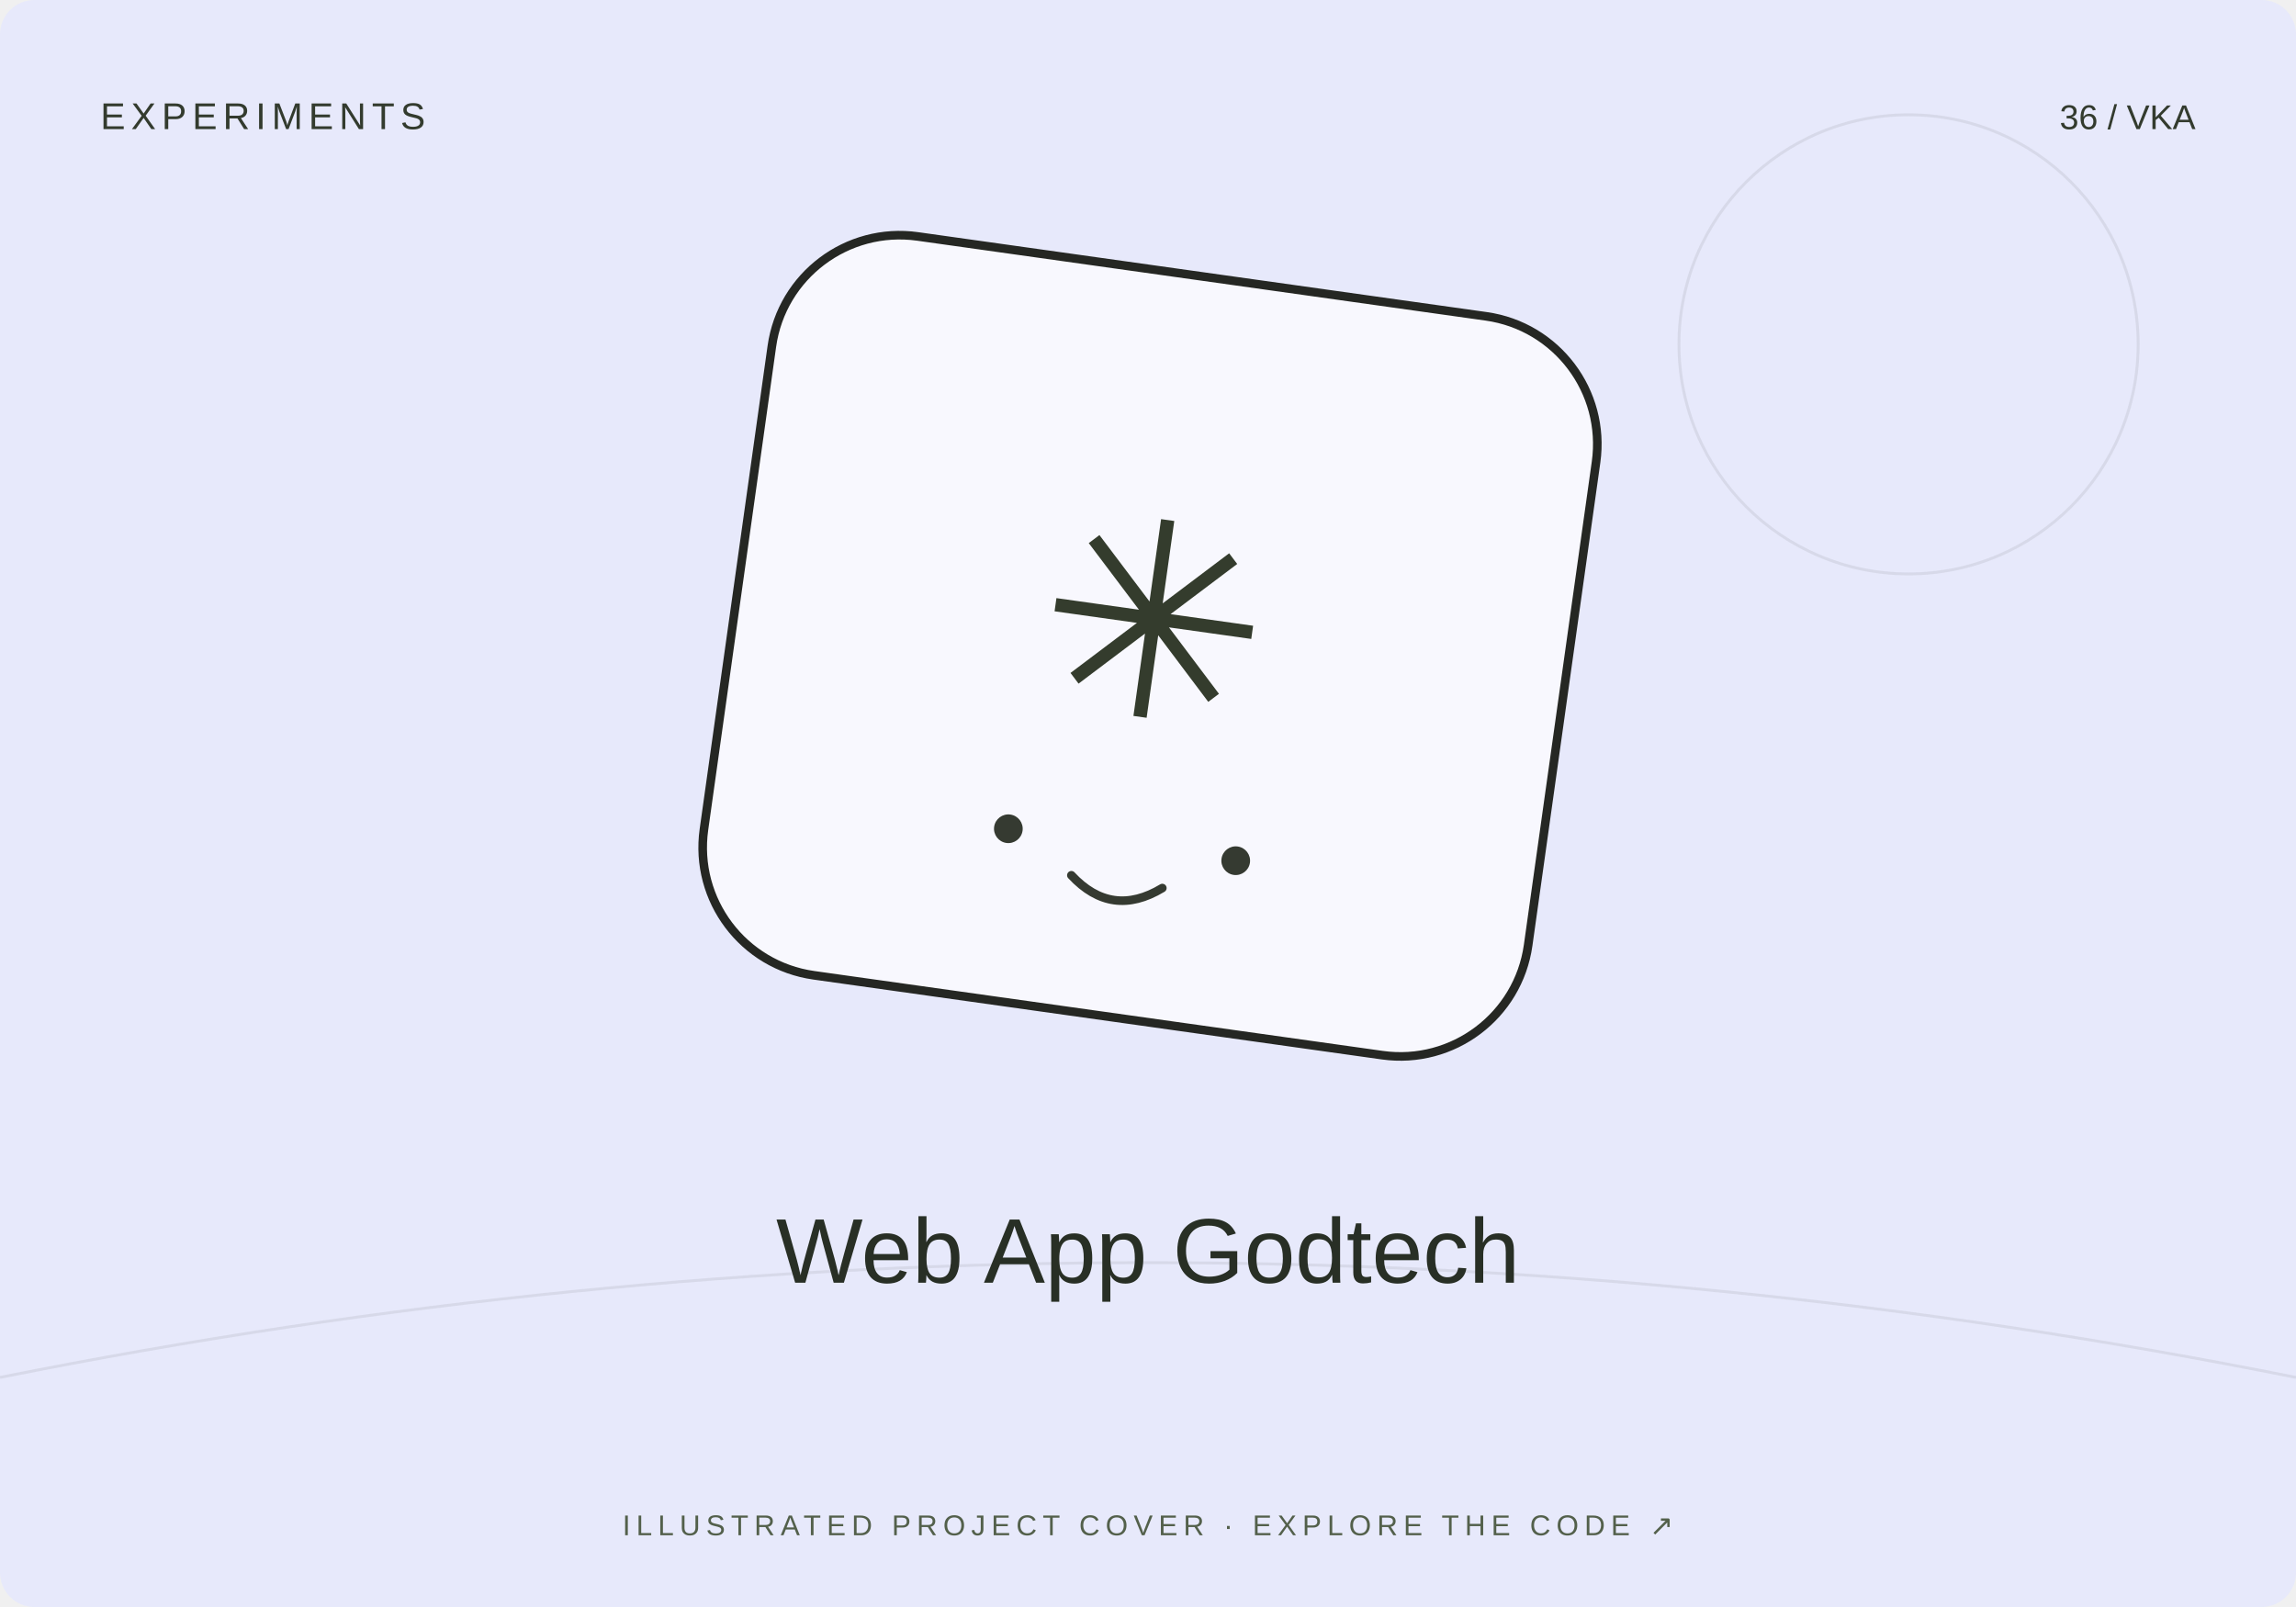
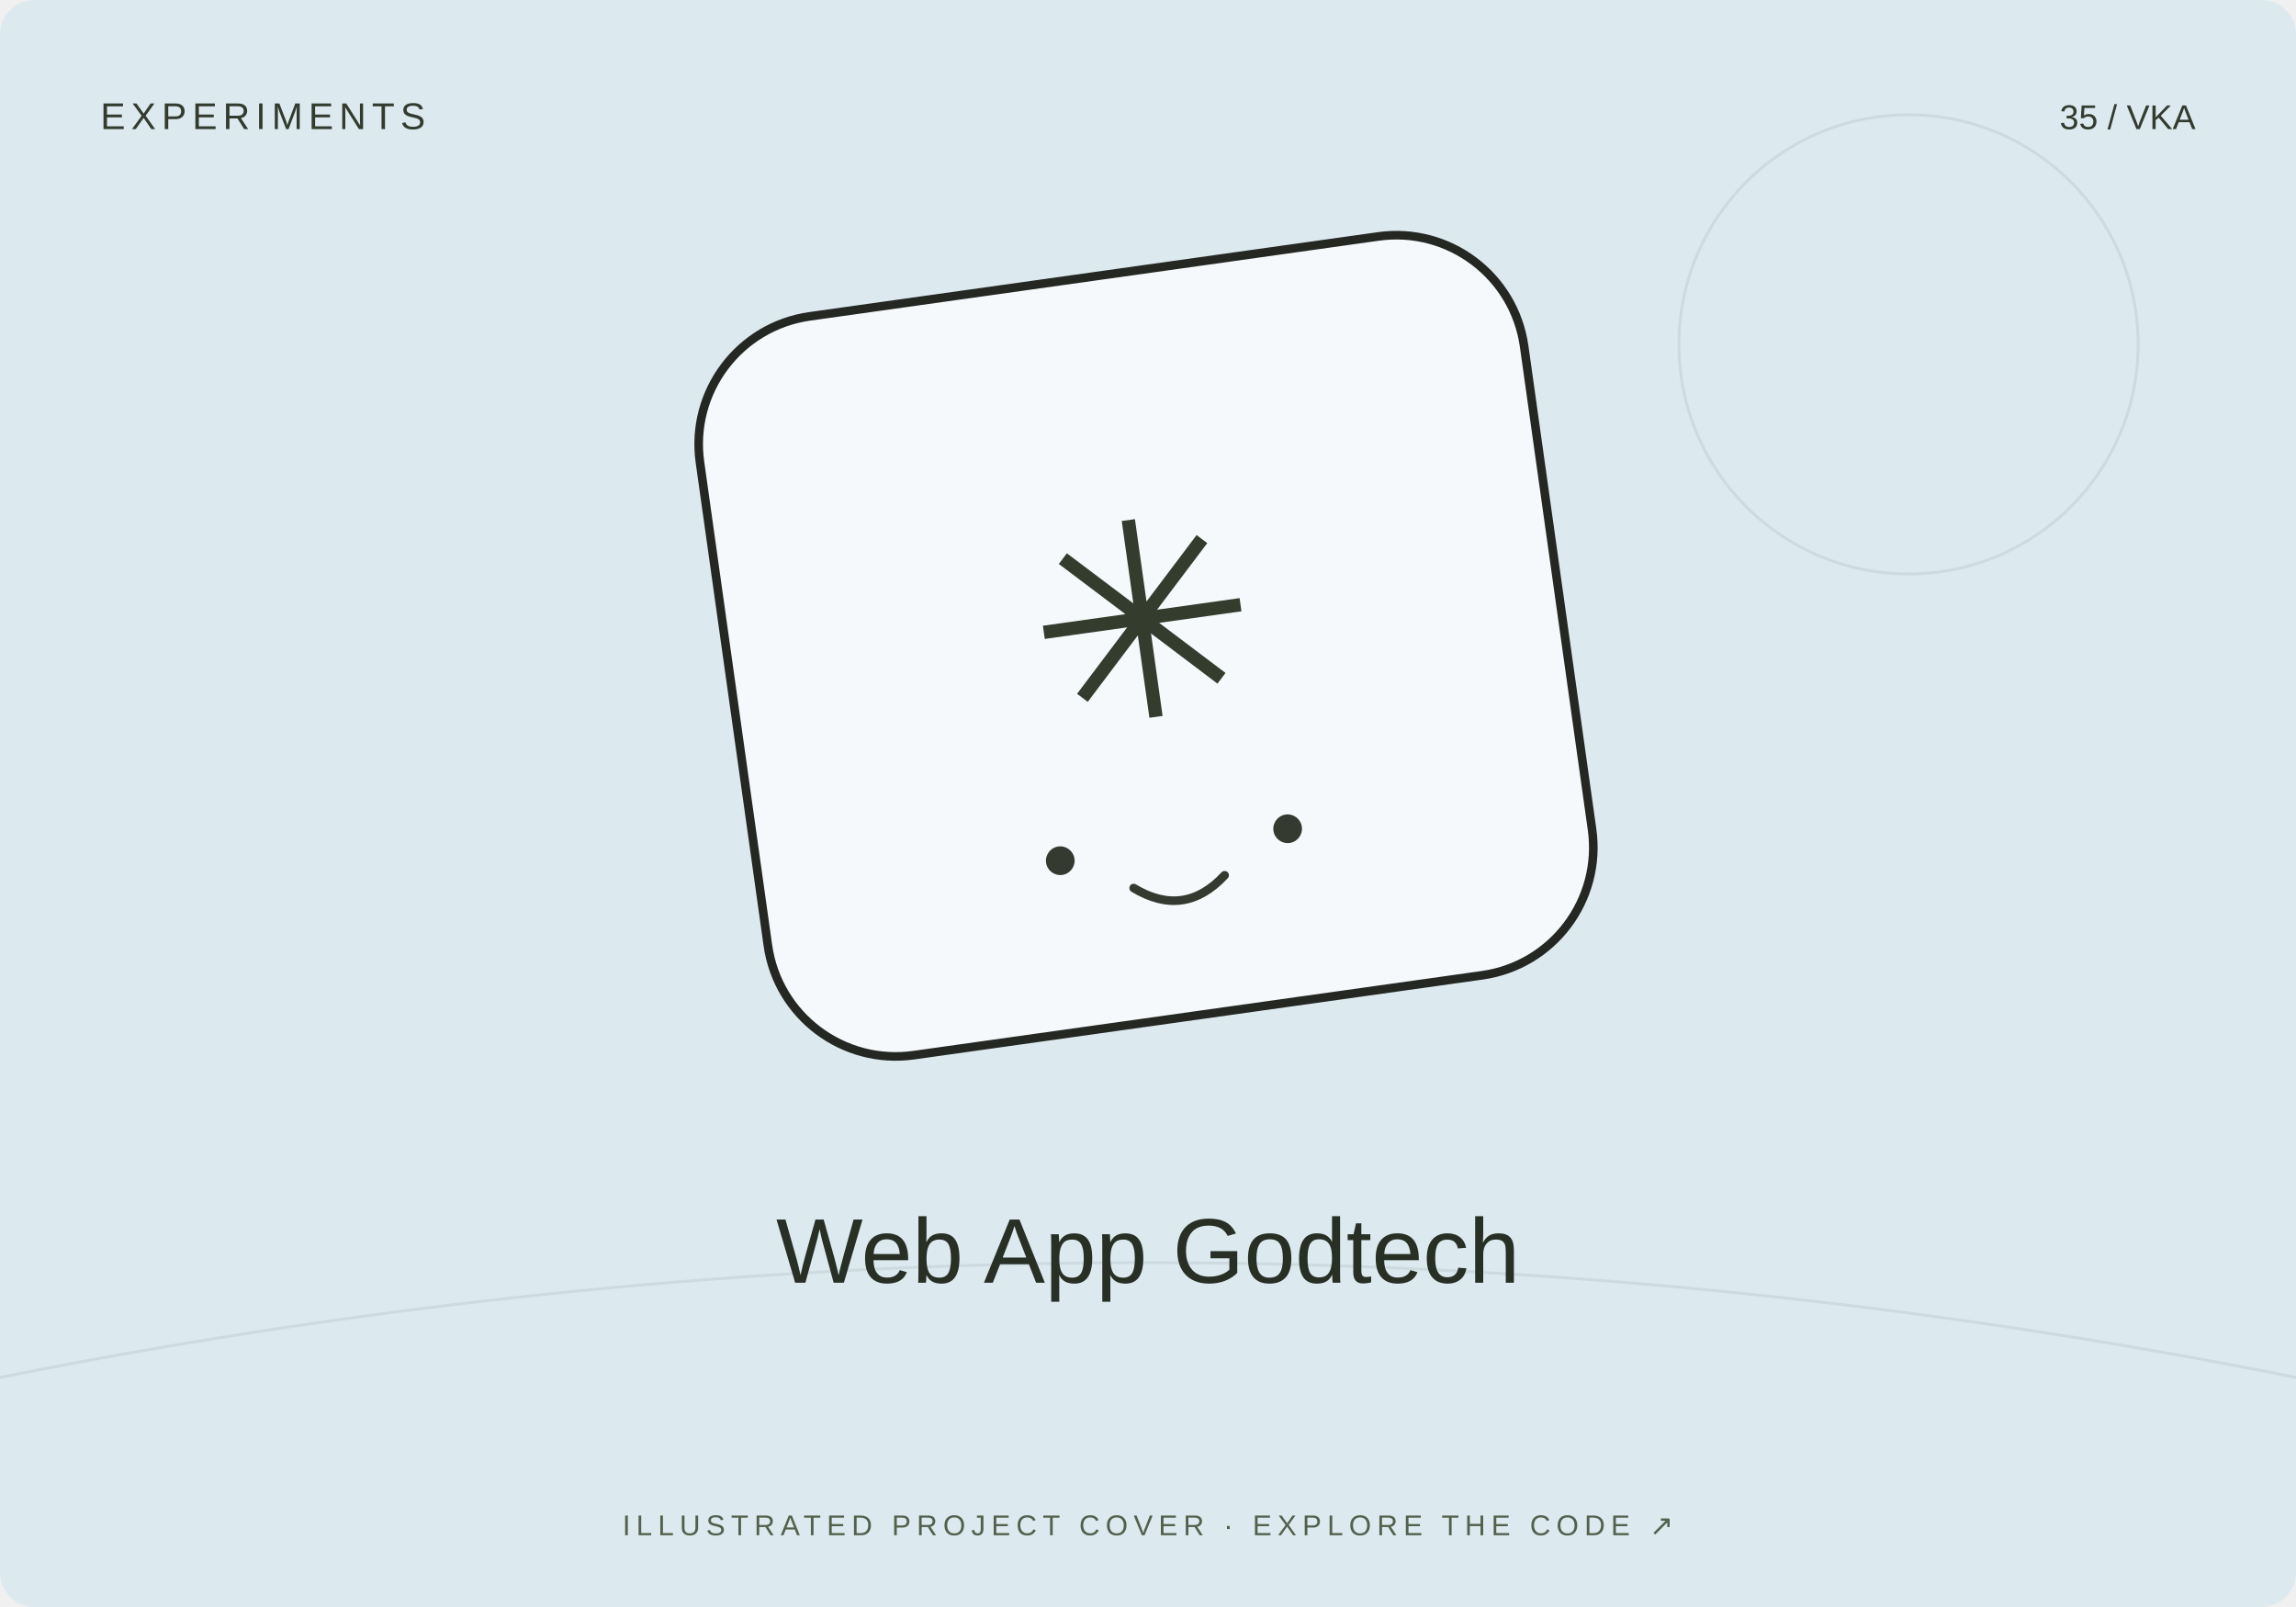
<svg xmlns="http://www.w3.org/2000/svg" width="800" height="560" viewBox="0 0 800 560">
-   <rect width="800" height="560" rx="12" fill="#e7e9fb" />
+   <rect width="800" height="560" rx="12" fill="#dceaf0" />
  <path d="M0 480Q400 400 800 480" stroke="#20231f" stroke-opacity=".08" fill="none" />
  <circle cx="665" cy="120" r="80" fill="none" stroke="#20231f" stroke-opacity=".08" />
-   <g transform="translate(400 230) rotate(8)">
+   <g transform="translate(400 230) rotate(-8)">
    <rect x="-145" y="-135" width="290" height="260" rx="45" fill="#fff" fill-opacity=".7" stroke="#252723" stroke-width="3" />
    <text y="20" text-anchor="middle" font-family="Arial,sans-serif" font-size="95" fill="#343c2d">✳</text>
    <circle cx="-40" cy="65" r="5" fill="#353a31" />
    <circle cx="40" cy="65" r="5" fill="#353a31" />
    <path d="M-16 78q16 13 32 0" fill="none" stroke="#353a31" stroke-width="3" stroke-linecap="round" />
  </g>
  <text x="35" y="45" font-size="13" font-family="Arial,sans-serif" fill="#333b2e" letter-spacing="2">EXPERIMENTS</text>
-   <text x="765" y="45" text-anchor="end" font-size="12" font-family="Arial,sans-serif" fill="#333b2e">36 / VKA</text>
+   <text x="765" y="45" text-anchor="end" font-size="12" font-family="Arial,sans-serif" fill="#333b2e">35 / VKA</text>
  <text x="400" y="447" text-anchor="middle" font-family="Arial,sans-serif" font-size="32" fill="#282f25">Web App Godtech</text>
  <text x="400" y="535" text-anchor="middle" font-family="Arial,sans-serif" font-size="10" fill="#53604b" letter-spacing="2">ILLUSTRATED PROJECT COVER · EXPLORE THE CODE ↗</text>
</svg>
